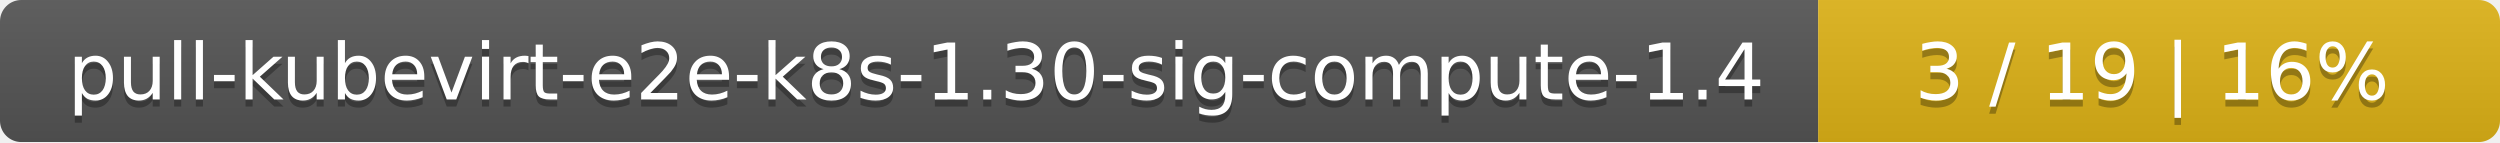
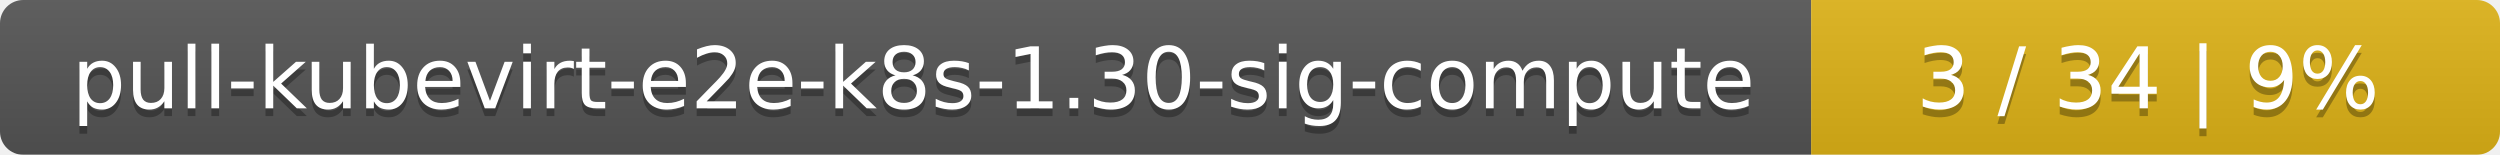
- <svg xmlns="http://www.w3.org/2000/svg" width="352" height="20">
+ <svg xmlns="http://www.w3.org/2000/svg" width="323" height="20">
  <linearGradient id="smooth" x2="0" y2="100%">
    <stop offset="0" stop-color="#bbb" stop-opacity=".1" />
    <stop offset="1" stop-opacity=".1" />
  </linearGradient>
  <mask id="round">
-     <rect width="352" height="20" rx="3" fill="#fff" />
+     <rect width="323" height="20" rx="3" fill="#fff" />
  </mask>
  <g mask="url(#round)">
-     <rect width="256" height="20" fill="#555" />
-     <rect x="256" width="96" height="20" fill="#dfb317" />
-     <rect width="352" height="20" fill="url(#smooth)" />
+     <rect width="234" height="20" fill="#555" />
+     <rect x="234" width="89" height="20" fill="#dfb317" />
+     <rect width="323" height="20" fill="url(#smooth)" />
  </g>
  <g fill="#fff" text-anchor="middle" font-family="DejaVu Sans,Verdana,Geneva,sans-serif" font-size="11">
-     <text x="129" y="15" fill="#010101" fill-opacity=".3">pull-kubevirt-e2e-k8s-1.30-sig-compute-1.4</text>
-     <text x="129" y="14">pull-kubevirt-e2e-k8s-1.30-sig-compute-1.4</text>
-     <text x="303" y="15" fill="#010101" fill-opacity=".3">3 / 19    |    16%</text>
-     <text x="303" y="14">3 / 19    |    16%</text>
+     <text x="118" y="15" fill="#010101" fill-opacity=".3">pull-kubevirt-e2e-k8s-1.30-sig-compute</text>
+     <text x="118" y="14">pull-kubevirt-e2e-k8s-1.30-sig-compute</text>
+     <text x="277.5" y="15" fill="#010101" fill-opacity=".3">3 / 34    |    9%</text>
+     <text x="277.5" y="14">3 / 34    |    9%</text>
  </g>
</svg>
